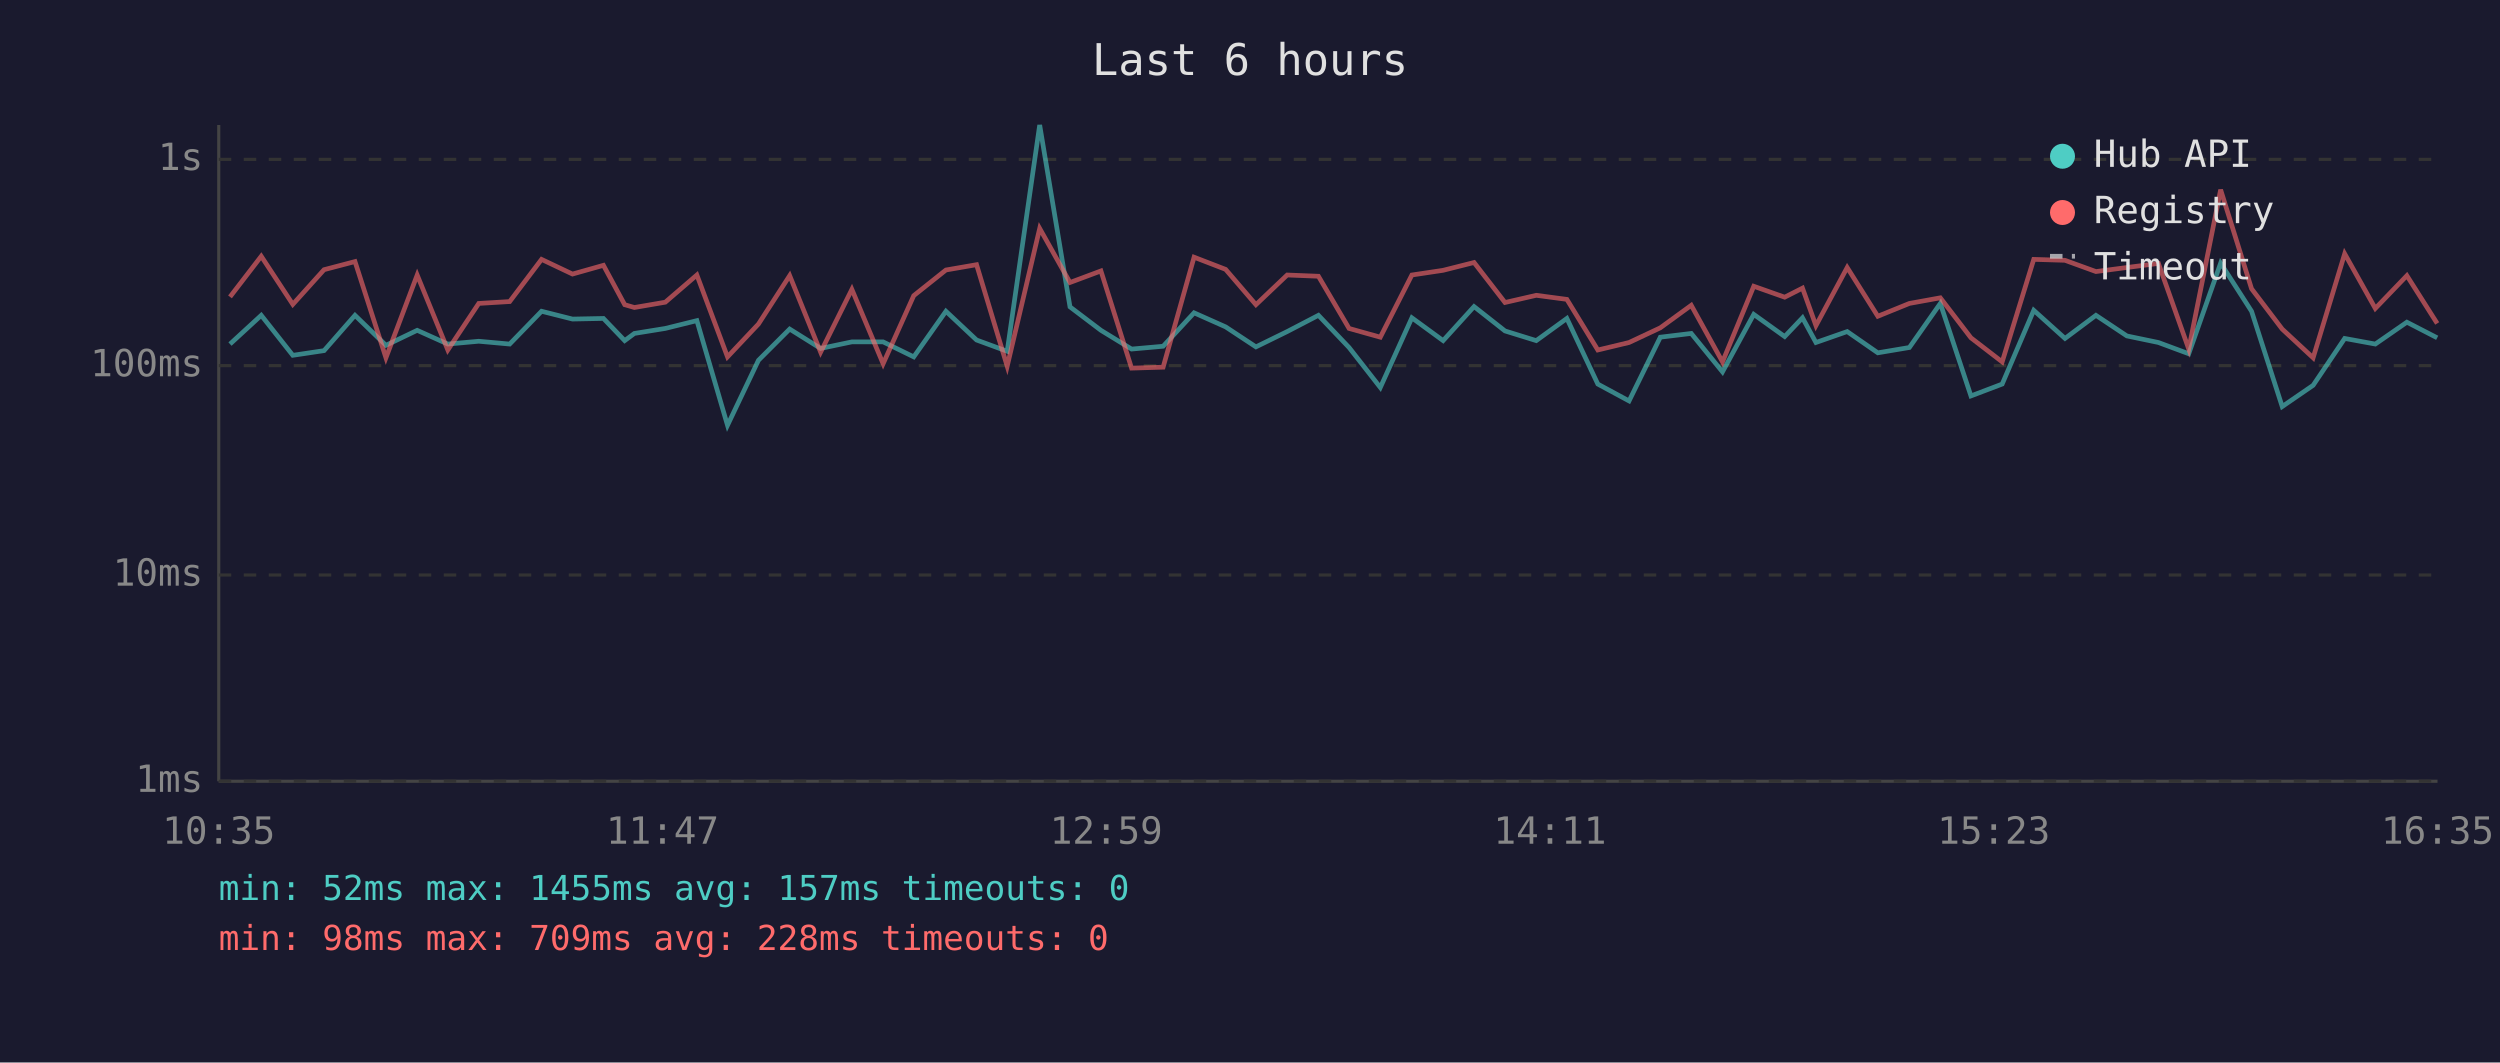
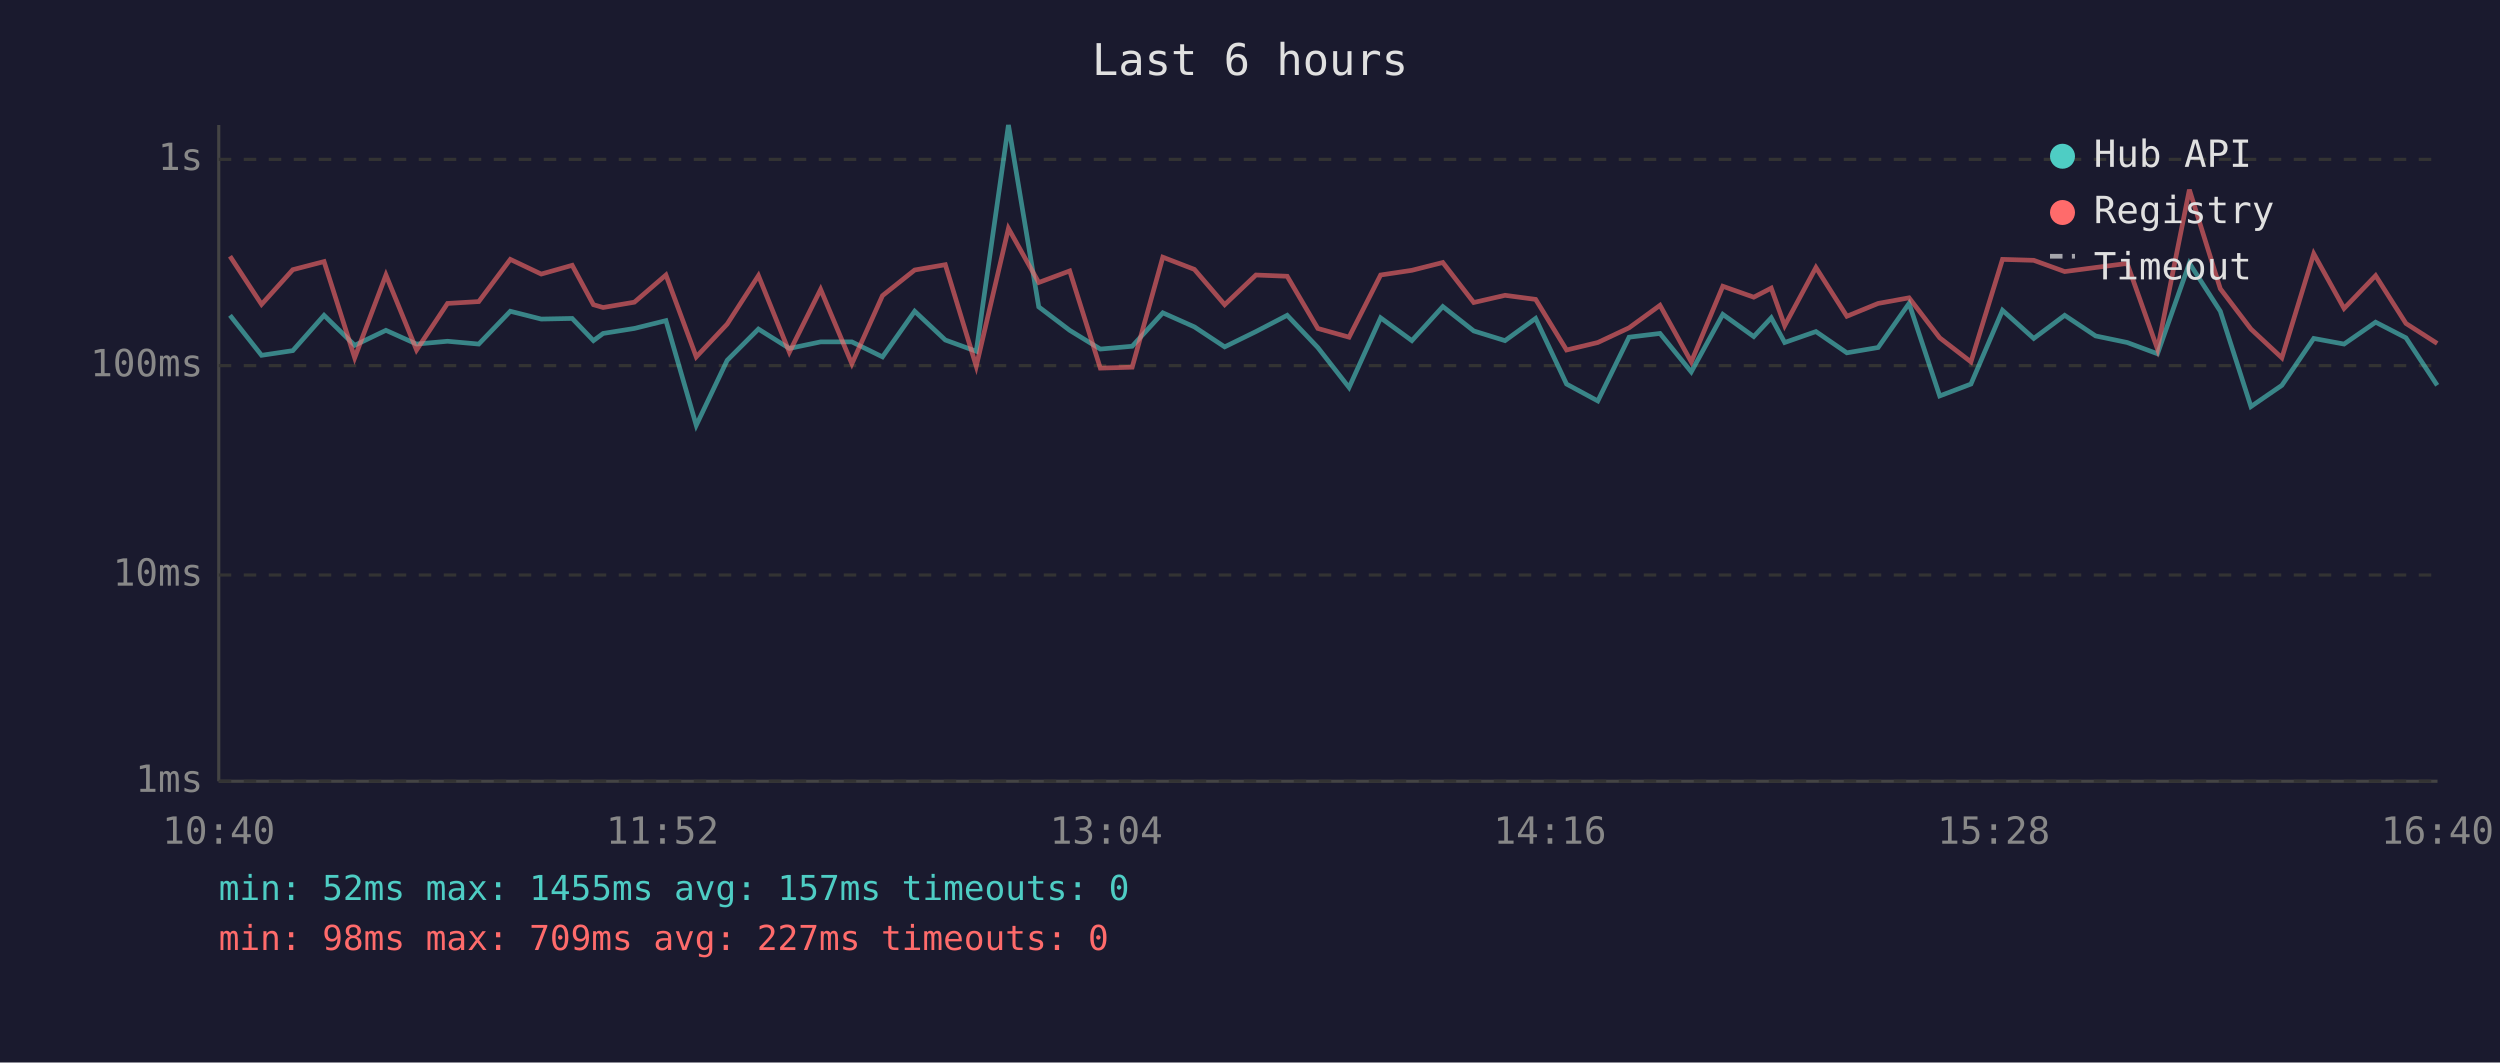
<svg xmlns="http://www.w3.org/2000/svg" viewBox="0 0 800 340" font-family="monospace" font-size="12">
  <rect width="800" height="340" fill="#1a1a2e" />
  <text x="400" y="24" fill="#e0e0e0" font-size="14" text-anchor="middle">Last 6 hours</text>
  <line x1="70" y1="40" x2="70" y2="250" stroke="#444" stroke-width="1" />
  <line x1="70" y1="250" x2="780" y2="250" stroke="#444" stroke-width="1" />
  <line x1="70" y1="250" x2="780" y2="250" stroke="#333" stroke-width="1" stroke-dasharray="4" />
  <text x="65" y="250" fill="#888" text-anchor="end" dominant-baseline="middle">1ms</text>
  <line x1="70" y1="184" x2="780" y2="184" stroke="#333" stroke-width="1" stroke-dasharray="4" />
  <text x="65" y="184" fill="#888" text-anchor="end" dominant-baseline="middle">10ms</text>
  <line x1="70" y1="117" x2="780" y2="117" stroke="#333" stroke-width="1" stroke-dasharray="4" />
  <text x="65" y="117" fill="#888" text-anchor="end" dominant-baseline="middle">100ms</text>
  <line x1="70" y1="51" x2="780" y2="51" stroke="#333" stroke-width="1" stroke-dasharray="4" />
  <text x="65" y="51" fill="#888" text-anchor="end" dominant-baseline="middle">1s</text>
-   <text x="70" y="270" fill="#888" text-anchor="middle">10:35</text>
-   <text x="212" y="270" fill="#888" text-anchor="middle">11:47</text>
-   <text x="354" y="270" fill="#888" text-anchor="middle">12:59</text>
-   <text x="496" y="270" fill="#888" text-anchor="middle">14:11</text>
-   <text x="638" y="270" fill="#888" text-anchor="middle">15:23</text>
-   <text x="780" y="270" fill="#888" text-anchor="middle">16:35</text>
-   <polyline points="73.6,110.1 83.6,100.9 93.7,113.7 103.7,112.2 113.6,100.9 123.5,110.5 133.5,105.7 143.3,110.1 153.2,109.2 163.1,110.1 173.3,99.6 183.2,102.1 193.1,101.9 199.9,109.0 203.0,106.7 212.9,105.1 223.0,102.6 232.8,136.1 242.7,115.3 252.7,105.3 262.6,111.5 272.6,109.4 282.6,109.4 292.4,114.2 302.7,99.6 312.5,108.8 322.3,112.4 332.7,40.0 342.4,98.2 352.3,105.7 362.1,111.7 372.2,110.8 382.1,100.1 392.2,104.6 401.9,111.0 411.9,106.1 421.9,100.9 431.7,111.2 441.7,124.0 451.8,101.7 461.8,109.0 471.7,98.1 481.6,105.9 491.6,109.0 501.4,101.9 511.3,122.9 521.3,128.3 531.3,107.9 541.2,106.7 551.2,119.0 561.2,100.6 571.1,107.7 576.8,101.7 581.1,109.6 591.1,106.1 600.9,112.9 611.0,111.2 620.9,97.1 630.7,126.7 640.7,122.9 650.8,99.3 660.8,108.3 670.7,100.9 680.6,107.5 690.7,109.6 700.4,113.2 710.6,84.2 720.5,99.6 730.3,130.1 740.2,123.3 750.3,108.3 760.1,110.1 770.2,103.1 779.9,108.1" fill="none" stroke="#4ecdc4" stroke-width="1.5" opacity="0.6" />
-   <polyline points="73.6,95.0 83.6,82.0 93.7,97.4 103.7,86.3 113.6,83.7 123.5,114.5 133.5,88.0 143.3,112.0 153.2,97.1 163.1,96.5 173.3,83.0 183.2,87.7 193.1,84.9 199.9,97.5 203.0,98.4 212.9,96.7 223.0,88.0 232.8,114.2 242.7,103.7 252.7,88.2 262.6,112.7 272.6,92.6 282.6,116.4 292.4,94.6 302.7,86.4 312.5,84.7 322.3,117.2 332.7,73.1 342.4,90.4 352.3,86.7 362.1,117.8 372.2,117.5 382.1,82.3 392.2,86.2 401.9,97.5 411.9,88.0 421.9,88.4 431.7,105.1 441.7,107.9 451.8,88.0 461.8,86.5 471.7,84.0 481.6,96.8 491.6,94.5 501.4,95.8 511.3,112.0 521.3,109.6 531.3,104.9 541.2,97.7 551.2,115.8 561.2,91.6 571.1,95.1 576.8,92.2 581.1,104.2 591.1,85.6 600.9,101.2 611.0,97.1 620.9,95.3 630.7,108.1 640.7,115.8 650.8,83.0 660.8,83.3 670.7,86.9 680.6,85.6 690.7,84.3 700.4,111.7 710.6,60.7 720.5,92.4 730.3,105.3 740.2,114.5 750.3,81.2 760.1,98.7 770.2,88.2 779.9,103.5" fill="none" stroke="#ff6b6b" stroke-width="1.5" opacity="0.6" />
+   <text x="70" y="270" fill="#888" text-anchor="middle">10:40</text>
+   <text x="212" y="270" fill="#888" text-anchor="middle">11:52</text>
+   <text x="354" y="270" fill="#888" text-anchor="middle">13:04</text>
+   <text x="496" y="270" fill="#888" text-anchor="middle">14:16</text>
+   <text x="638" y="270" fill="#888" text-anchor="middle">15:28</text>
+   <text x="780" y="270" fill="#888" text-anchor="middle">16:40</text>
+   <polyline points="73.6,100.9 83.7,113.7 93.7,112.2 103.7,100.9 113.5,110.5 123.5,105.7 133.3,110.1 143.2,109.2 153.2,110.1 163.3,99.6 173.2,102.1 183.1,101.9 189.9,109.0 193.0,106.7 203.0,105.1 213.1,102.6 222.8,136.1 232.7,115.3 242.7,105.3 252.6,111.5 262.6,109.4 272.6,109.4 282.4,114.2 292.7,99.6 302.5,108.8 312.4,112.4 322.7,40.0 332.4,98.2 342.3,105.7 352.1,111.7 362.3,110.8 372.1,100.1 382.2,104.6 391.9,111.0 401.9,106.1 411.9,100.9 421.7,111.2 431.7,124.0 441.8,101.7 451.8,109.0 461.7,98.1 471.6,105.9 481.6,109.0 491.4,101.9 501.3,122.9 511.3,128.3 521.3,107.9 531.2,106.7 541.2,119.0 551.3,100.6 561.2,107.7 566.8,101.7 571.1,109.6 581.1,106.1 591.0,112.9 601.0,111.2 610.9,97.1 620.7,126.7 630.7,122.9 640.8,99.3 650.8,108.3 660.7,100.9 670.6,107.5 680.7,109.6 690.4,113.2 700.6,84.2 710.5,99.6 720.3,130.1 730.2,123.3 740.4,108.3 750.1,110.1 760.2,103.1 769.9,108.1 779.9,123.3" fill="none" stroke="#4ecdc4" stroke-width="1.5" opacity="0.6" />
+   <polyline points="73.6,82.0 83.7,97.4 93.7,86.3 103.7,83.7 113.5,114.5 123.5,88.0 133.3,112.0 143.2,97.1 153.2,96.5 163.3,83.0 173.2,87.7 183.1,84.9 189.9,97.5 193.0,98.4 203.0,96.7 213.1,88.0 222.8,114.2 232.7,103.7 242.7,88.2 252.6,112.7 262.6,92.6 272.6,116.4 282.4,94.6 292.7,86.4 302.5,84.7 312.4,117.2 322.7,73.1 332.4,90.4 342.3,86.7 352.1,117.8 362.3,117.5 372.1,82.3 382.2,86.2 391.9,97.5 401.9,88.0 411.9,88.4 421.7,105.1 431.7,107.9 441.8,88.0 451.8,86.5 461.7,84.0 471.6,96.8 481.6,94.5 491.4,95.8 501.3,112.0 511.3,109.6 521.3,104.9 531.2,97.7 541.2,115.8 551.3,91.6 561.2,95.1 566.8,92.2 571.1,104.2 581.1,85.6 591.0,101.2 601.0,97.1 610.9,95.3 620.7,108.1 630.7,115.8 640.8,83.0 650.8,83.3 660.7,86.9 670.6,85.6 680.7,84.3 690.4,111.7 700.6,60.7 710.5,92.4 720.3,105.3 730.2,114.5 740.4,81.2 750.1,98.7 760.2,88.2 769.9,103.5 779.9,109.9" fill="none" stroke="#ff6b6b" stroke-width="1.5" opacity="0.6" />
  <circle cx="660" cy="50" r="4" fill="#4ecdc4" />
  <text x="670" y="50" fill="#e0e0e0" dominant-baseline="middle">Hub API</text>
  <circle cx="660" cy="68" r="4" fill="#ff6b6b" />
  <text x="670" y="68" fill="#e0e0e0" dominant-baseline="middle">Registry</text>
  <line x1="656" y1="82" x2="664" y2="82" stroke="#e0e0e0" stroke-width="1.5" stroke-dasharray="4,3" opacity="0.7" />
  <text x="670" y="86" fill="#e0e0e0" dominant-baseline="middle">Timeout</text>
  <text x="70" y="288" fill="#4ecdc4" font-size="11">min: 52ms  max: 1455ms  avg: 157ms  timeouts: 0</text>
-   <text x="70" y="304" fill="#ff6b6b" font-size="11">min: 98ms  max: 709ms  avg: 228ms  timeouts: 0</text>
+   <text x="70" y="304" fill="#ff6b6b" font-size="11">min: 98ms  max: 709ms  avg: 227ms  timeouts: 0</text>
</svg>
